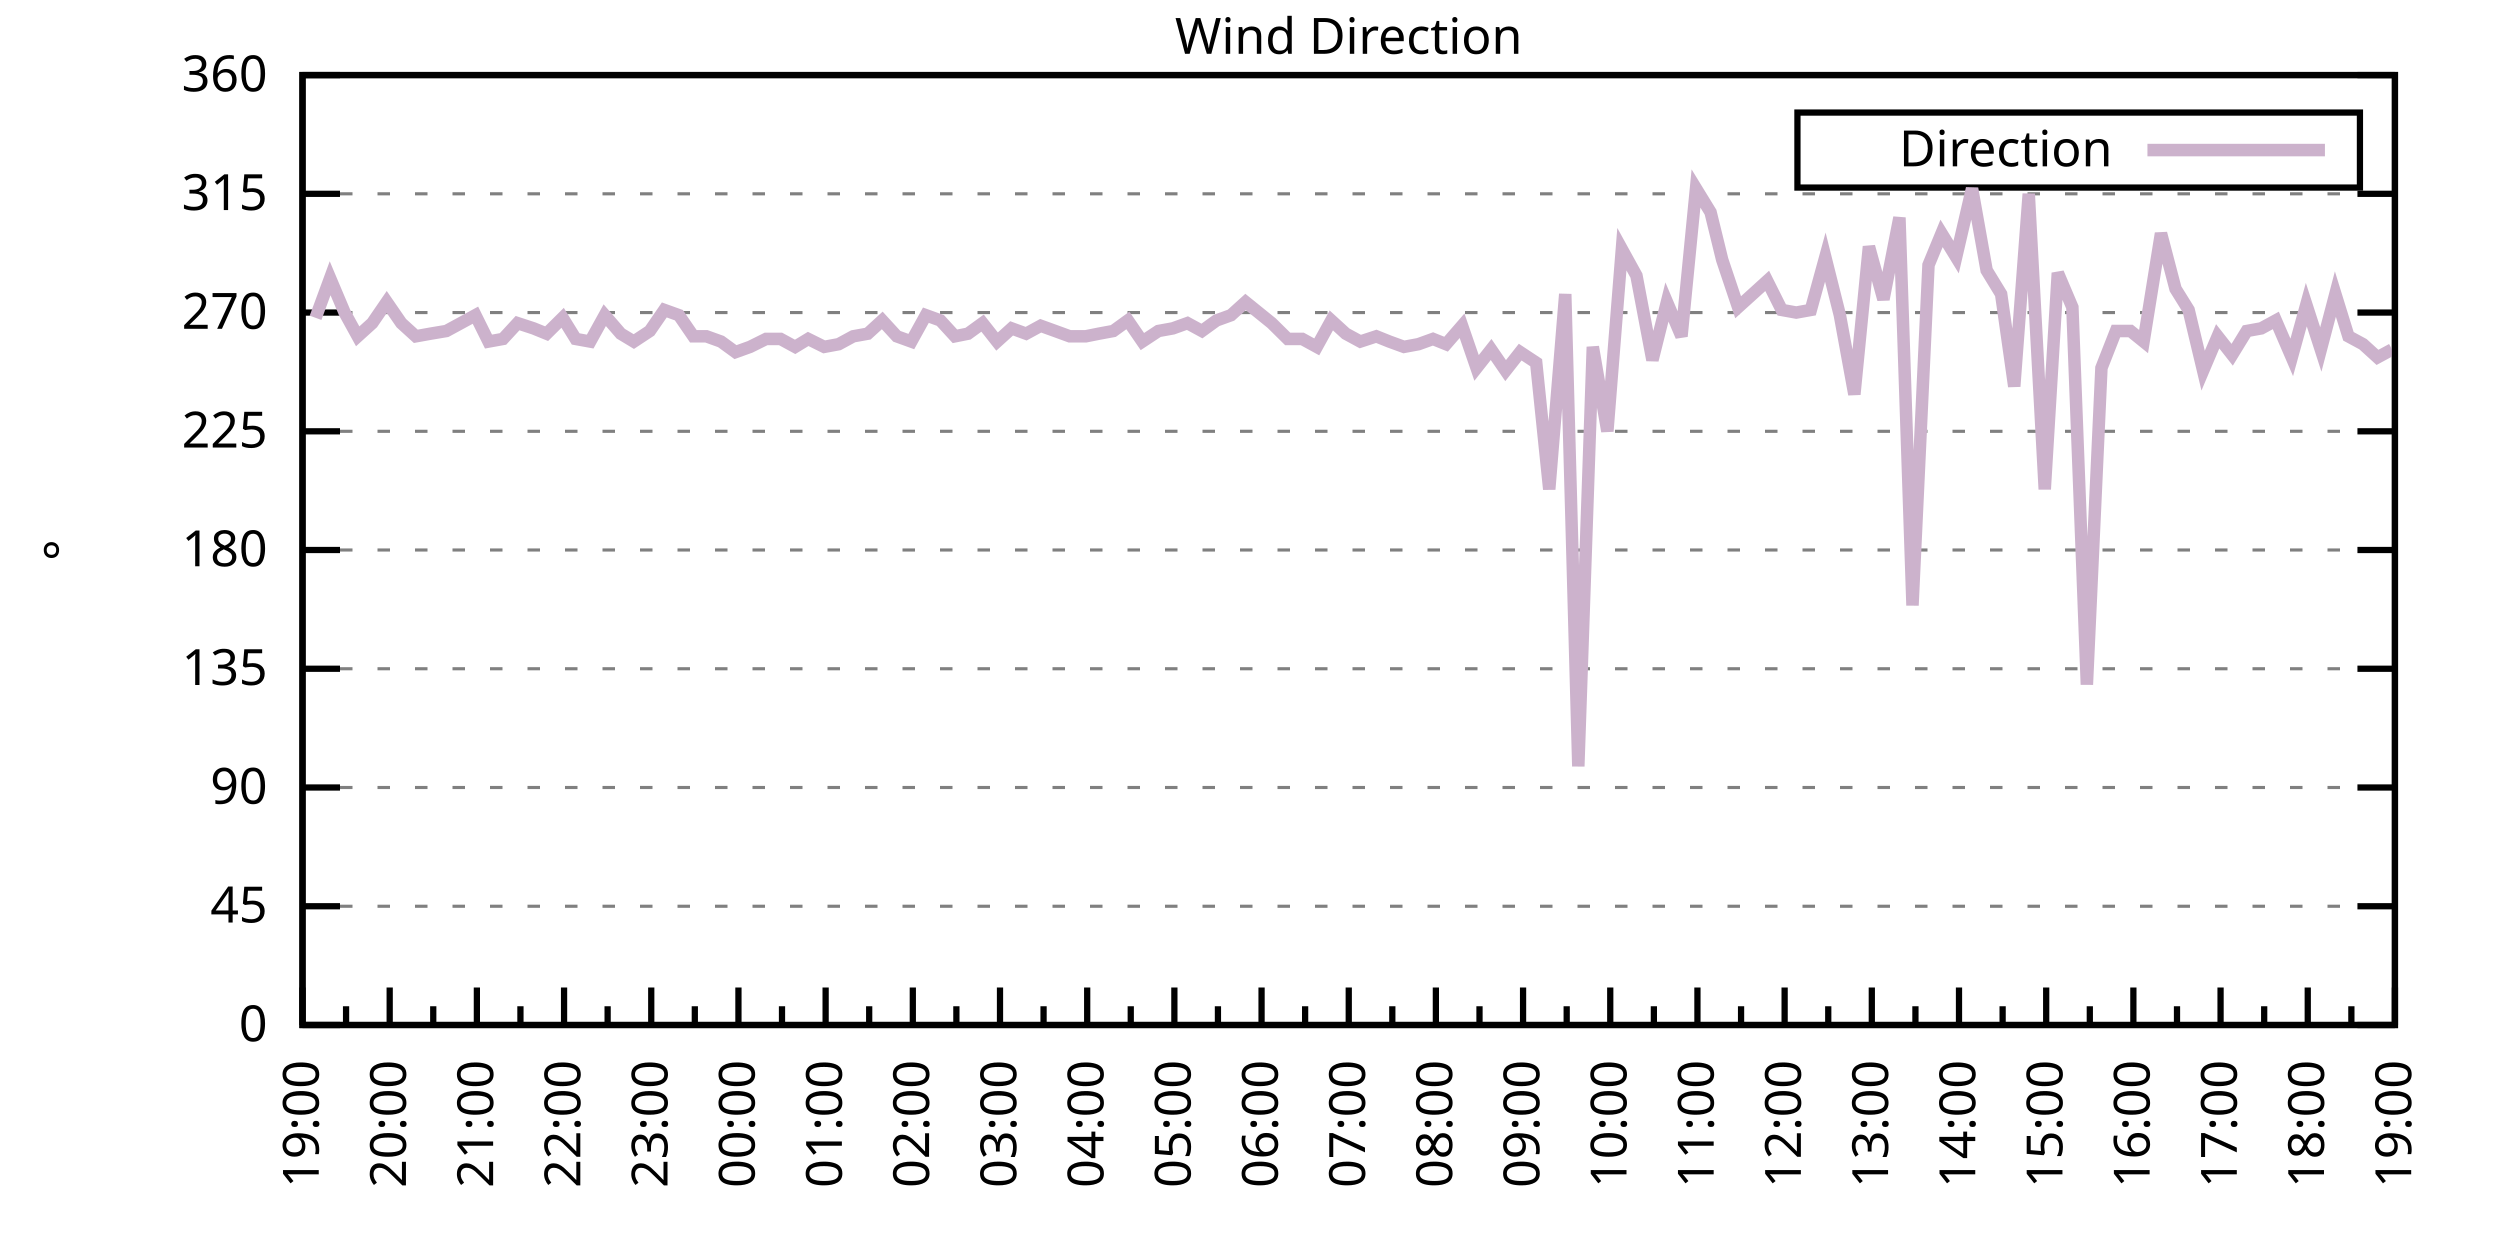
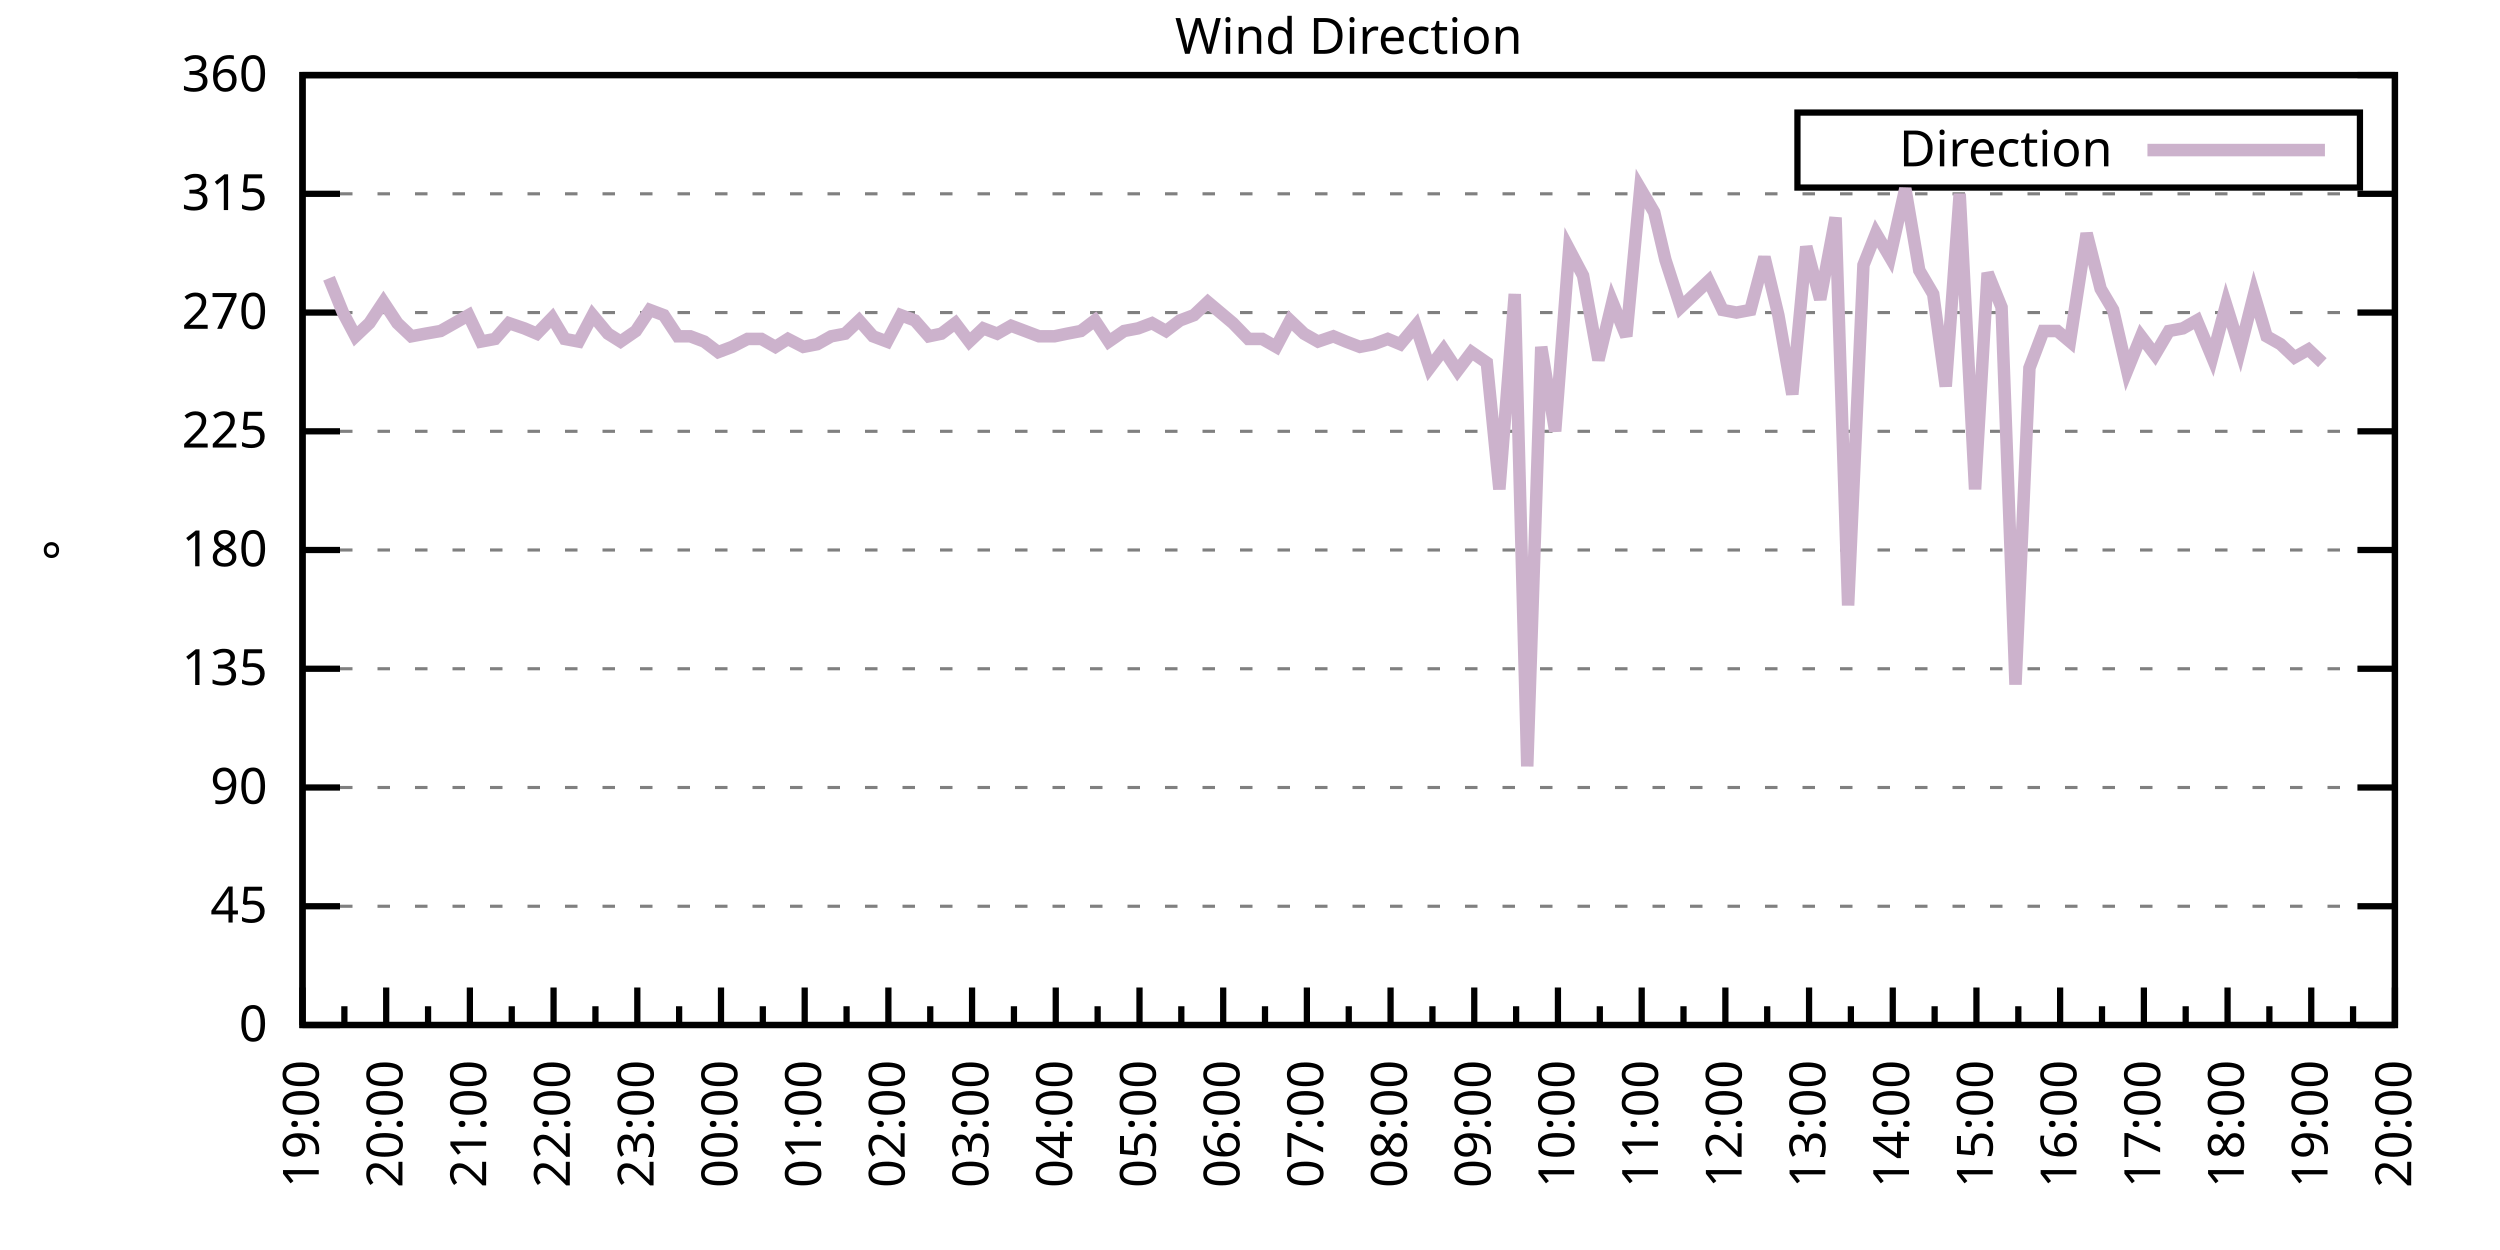
<svg xmlns="http://www.w3.org/2000/svg" xmlns:xlink="http://www.w3.org/1999/xlink" width="400" height="200" viewBox="0 0 400 200">
  <g id="gnuplot_canvas">
    <rect x="0" y="0" width="400" height="200" fill="none" />
    <defs>
      <circle id="gpDot" r="0.5" stroke-width="0.5" stroke="currentColor" />
      <path id="gpPt0" stroke-width="0.333" stroke="currentColor" d="M-1,0 h2 M0,-1 v2" />
      <path id="gpPt1" stroke-width="0.333" stroke="currentColor" d="M-1,-1 L1,1 M1,-1 L-1,1" />
      <path id="gpPt2" stroke-width="0.333" stroke="currentColor" d="M-1,0 L1,0 M0,-1 L0,1 M-1,-1 L1,1 M-1,1 L1,-1" />
      <rect id="gpPt3" stroke-width="0.333" stroke="currentColor" x="-1" y="-1" width="2" height="2" />
      <rect id="gpPt4" stroke-width="0.333" stroke="currentColor" fill="currentColor" x="-1" y="-1" width="2" height="2" />
      <circle id="gpPt5" stroke-width="0.333" stroke="currentColor" cx="0" cy="0" r="1" />
      <use xlink:href="#gpPt5" id="gpPt6" fill="currentColor" stroke="none" />
      <path id="gpPt7" stroke-width="0.333" stroke="currentColor" d="M0,-1.33 L-1.33,0.67 L1.33,0.67 z" />
      <use xlink:href="#gpPt7" id="gpPt8" fill="currentColor" stroke="none" />
      <use xlink:href="#gpPt7" id="gpPt9" stroke="currentColor" transform="rotate(180)" />
      <use xlink:href="#gpPt9" id="gpPt10" fill="currentColor" stroke="none" />
      <use xlink:href="#gpPt3" id="gpPt11" stroke="currentColor" transform="rotate(45)" />
      <use xlink:href="#gpPt11" id="gpPt12" fill="currentColor" stroke="none" />
      <path id="gpPt13" stroke-width="0.333" stroke="currentColor" d="M0,1.330 L1.265,0.411 L0.782,-1.067 L-0.782,-1.076 L-1.265,0.411 z" />
      <use xlink:href="#gpPt13" id="gpPt14" fill="currentColor" stroke="none" />
      <filter id="textbox" filterUnits="objectBoundingBox" x="0" y="0" height="1" width="1">
        <feFlood flood-color="white" flood-opacity="1" result="bgnd" />
        <feComposite in="SourceGraphic" in2="bgnd" operator="atop" />
      </filter>
      <filter id="greybox" filterUnits="objectBoundingBox" x="0" y="0" height="1" width="1">
        <feFlood flood-color="lightgrey" flood-opacity="1" result="grey" />
        <feComposite in="SourceGraphic" in2="grey" operator="atop" />
      </filter>
    </defs>
    <g fill="none" color="white" stroke="currentColor" stroke-width="1.00" stroke-linecap="butt" stroke-linejoin="miter">
</g>
    <g fill="none" color="black" stroke="currentColor" stroke-width="1.00" stroke-linecap="butt" stroke-linejoin="miter">
      <g stroke="none" shape-rendering="crispEdges">
        <polygon fill="rgb(255, 255, 255)" points="48.40,164.00 383.18,164.00 383.18,12.02 48.40,12.02 " />
      </g>
    </g>
    <g fill="none" color="black" stroke="currentColor" stroke-width="1.00" stroke-linecap="butt" stroke-linejoin="miter">
</g>
    <g fill="none" color="black" stroke="black" stroke-width="0.50" stroke-linecap="butt" stroke-linejoin="miter">
</g>
    <g fill="none" color="gray" stroke="currentColor" stroke-width="0.50" stroke-linecap="butt" stroke-linejoin="miter">
      <path stroke="gray" stroke-dasharray="2,4" class="gridline" d="M48.40,164.00 L383.19,164.00  " />
    </g>
    <g fill="none" color="gray" stroke="gray" stroke-width="1.00" stroke-linecap="butt" stroke-linejoin="miter">
</g>
    <g fill="none" color="black" stroke="currentColor" stroke-width="1.00" stroke-linecap="butt" stroke-linejoin="miter">
      <path stroke="black" d="M48.40,164.00 L54.40,164.00 M383.19,164.00 L377.19,164.00  " />
      <g transform="translate(42.80,166.60)" stroke="none" fill="black" font-family="Sans" font-size="8.00" text-anchor="end">
        <text>
          <tspan font-family="Sans"> 0</tspan>
        </text>
      </g>
    </g>
    <g fill="none" color="black" stroke="currentColor" stroke-width="1.00" stroke-linecap="butt" stroke-linejoin="miter">
</g>
    <g fill="none" color="black" stroke="black" stroke-width="0.50" stroke-linecap="butt" stroke-linejoin="miter">
</g>
    <g fill="none" color="gray" stroke="currentColor" stroke-width="0.50" stroke-linecap="butt" stroke-linejoin="miter">
      <path stroke="gray" stroke-dasharray="2,4" class="gridline" d="M48.40,145.00 L383.19,145.00  " />
    </g>
    <g fill="none" color="gray" stroke="gray" stroke-width="1.00" stroke-linecap="butt" stroke-linejoin="miter">
</g>
    <g fill="none" color="black" stroke="currentColor" stroke-width="1.00" stroke-linecap="butt" stroke-linejoin="miter">
      <path stroke="black" d="M48.40,145.00 L54.40,145.00 M383.19,145.00 L377.19,145.00  " />
      <g transform="translate(42.80,147.60)" stroke="none" fill="black" font-family="Sans" font-size="8.00" text-anchor="end">
        <text>
          <tspan font-family="Sans"> 45</tspan>
        </text>
      </g>
    </g>
    <g fill="none" color="black" stroke="currentColor" stroke-width="1.00" stroke-linecap="butt" stroke-linejoin="miter">
</g>
    <g fill="none" color="black" stroke="black" stroke-width="0.50" stroke-linecap="butt" stroke-linejoin="miter">
</g>
    <g fill="none" color="gray" stroke="currentColor" stroke-width="0.50" stroke-linecap="butt" stroke-linejoin="miter">
      <path stroke="gray" stroke-dasharray="2,4" class="gridline" d="M48.40,126.00 L383.19,126.00  " />
    </g>
    <g fill="none" color="gray" stroke="gray" stroke-width="1.00" stroke-linecap="butt" stroke-linejoin="miter">
</g>
    <g fill="none" color="black" stroke="currentColor" stroke-width="1.00" stroke-linecap="butt" stroke-linejoin="miter">
      <path stroke="black" d="M48.40,126.00 L54.40,126.00 M383.19,126.00 L377.19,126.00  " />
      <g transform="translate(42.80,128.60)" stroke="none" fill="black" font-family="Sans" font-size="8.00" text-anchor="end">
        <text>
          <tspan font-family="Sans"> 90</tspan>
        </text>
      </g>
    </g>
    <g fill="none" color="black" stroke="currentColor" stroke-width="1.00" stroke-linecap="butt" stroke-linejoin="miter">
</g>
    <g fill="none" color="black" stroke="black" stroke-width="0.50" stroke-linecap="butt" stroke-linejoin="miter">
</g>
    <g fill="none" color="gray" stroke="currentColor" stroke-width="0.50" stroke-linecap="butt" stroke-linejoin="miter">
      <path stroke="gray" stroke-dasharray="2,4" class="gridline" d="M48.40,107.00 L383.19,107.00  " />
    </g>
    <g fill="none" color="gray" stroke="gray" stroke-width="1.00" stroke-linecap="butt" stroke-linejoin="miter">
</g>
    <g fill="none" color="black" stroke="currentColor" stroke-width="1.00" stroke-linecap="butt" stroke-linejoin="miter">
      <path stroke="black" d="M48.40,107.00 L54.40,107.00 M383.19,107.00 L377.19,107.00  " />
      <g transform="translate(42.80,109.60)" stroke="none" fill="black" font-family="Sans" font-size="8.00" text-anchor="end">
        <text>
          <tspan font-family="Sans"> 135</tspan>
        </text>
      </g>
    </g>
    <g fill="none" color="black" stroke="currentColor" stroke-width="1.00" stroke-linecap="butt" stroke-linejoin="miter">
</g>
    <g fill="none" color="black" stroke="black" stroke-width="0.50" stroke-linecap="butt" stroke-linejoin="miter">
</g>
    <g fill="none" color="gray" stroke="currentColor" stroke-width="0.50" stroke-linecap="butt" stroke-linejoin="miter">
      <path stroke="gray" stroke-dasharray="2,4" class="gridline" d="M48.40,88.00 L383.19,88.00  " />
    </g>
    <g fill="none" color="gray" stroke="gray" stroke-width="1.00" stroke-linecap="butt" stroke-linejoin="miter">
</g>
    <g fill="none" color="black" stroke="currentColor" stroke-width="1.00" stroke-linecap="butt" stroke-linejoin="miter">
      <path stroke="black" d="M48.40,88.00 L54.40,88.00 M383.19,88.00 L377.19,88.00  " />
      <g transform="translate(42.80,90.60)" stroke="none" fill="black" font-family="Sans" font-size="8.00" text-anchor="end">
        <text>
          <tspan font-family="Sans"> 180</tspan>
        </text>
      </g>
    </g>
    <g fill="none" color="black" stroke="currentColor" stroke-width="1.00" stroke-linecap="butt" stroke-linejoin="miter">
</g>
    <g fill="none" color="black" stroke="black" stroke-width="0.50" stroke-linecap="butt" stroke-linejoin="miter">
</g>
    <g fill="none" color="gray" stroke="currentColor" stroke-width="0.50" stroke-linecap="butt" stroke-linejoin="miter">
      <path stroke="gray" stroke-dasharray="2,4" class="gridline" d="M48.40,69.01 L383.19,69.01  " />
    </g>
    <g fill="none" color="gray" stroke="gray" stroke-width="1.00" stroke-linecap="butt" stroke-linejoin="miter">
</g>
    <g fill="none" color="black" stroke="currentColor" stroke-width="1.00" stroke-linecap="butt" stroke-linejoin="miter">
      <path stroke="black" d="M48.40,69.01 L54.40,69.01 M383.19,69.01 L377.19,69.01  " />
      <g transform="translate(42.80,71.61)" stroke="none" fill="black" font-family="Sans" font-size="8.00" text-anchor="end">
        <text>
          <tspan font-family="Sans"> 225</tspan>
        </text>
      </g>
    </g>
    <g fill="none" color="black" stroke="currentColor" stroke-width="1.00" stroke-linecap="butt" stroke-linejoin="miter">
</g>
    <g fill="none" color="black" stroke="black" stroke-width="0.50" stroke-linecap="butt" stroke-linejoin="miter">
</g>
    <g fill="none" color="gray" stroke="currentColor" stroke-width="0.50" stroke-linecap="butt" stroke-linejoin="miter">
      <path stroke="gray" stroke-dasharray="2,4" class="gridline" d="M48.40,50.01 L383.19,50.01  " />
    </g>
    <g fill="none" color="gray" stroke="gray" stroke-width="1.00" stroke-linecap="butt" stroke-linejoin="miter">
</g>
    <g fill="none" color="black" stroke="currentColor" stroke-width="1.00" stroke-linecap="butt" stroke-linejoin="miter">
      <path stroke="black" d="M48.40,50.01 L54.40,50.01 M383.19,50.01 L377.19,50.01  " />
      <g transform="translate(42.80,52.61)" stroke="none" fill="black" font-family="Sans" font-size="8.00" text-anchor="end">
        <text>
          <tspan font-family="Sans"> 270</tspan>
        </text>
      </g>
    </g>
    <g fill="none" color="black" stroke="currentColor" stroke-width="1.00" stroke-linecap="butt" stroke-linejoin="miter">
</g>
    <g fill="none" color="black" stroke="black" stroke-width="0.50" stroke-linecap="butt" stroke-linejoin="miter">
</g>
    <g fill="none" color="gray" stroke="currentColor" stroke-width="0.50" stroke-linecap="butt" stroke-linejoin="miter">
      <path stroke="gray" stroke-dasharray="2,4" class="gridline" d="M48.40,31.01 L383.19,31.01  " />
    </g>
    <g fill="none" color="gray" stroke="gray" stroke-width="1.00" stroke-linecap="butt" stroke-linejoin="miter">
</g>
    <g fill="none" color="black" stroke="currentColor" stroke-width="1.00" stroke-linecap="butt" stroke-linejoin="miter">
      <path stroke="black" d="M48.40,31.01 L54.40,31.01 M383.19,31.01 L377.19,31.01  " />
      <g transform="translate(42.80,33.61)" stroke="none" fill="black" font-family="Sans" font-size="8.00" text-anchor="end">
        <text>
          <tspan font-family="Sans"> 315</tspan>
        </text>
      </g>
    </g>
    <g fill="none" color="black" stroke="currentColor" stroke-width="1.00" stroke-linecap="butt" stroke-linejoin="miter">
</g>
    <g fill="none" color="black" stroke="black" stroke-width="0.50" stroke-linecap="butt" stroke-linejoin="miter">
</g>
    <g fill="none" color="gray" stroke="currentColor" stroke-width="0.50" stroke-linecap="butt" stroke-linejoin="miter">
      <path stroke="gray" stroke-dasharray="2,4" class="gridline" d="M48.40,12.01 L383.19,12.01  " />
    </g>
    <g fill="none" color="gray" stroke="gray" stroke-width="1.00" stroke-linecap="butt" stroke-linejoin="miter">
</g>
    <g fill="none" color="black" stroke="currentColor" stroke-width="1.00" stroke-linecap="butt" stroke-linejoin="miter">
      <path stroke="black" d="M48.40,12.01 L54.40,12.01 M383.19,12.01 L377.19,12.01  " />
      <g transform="translate(42.80,14.61)" stroke="none" fill="black" font-family="Sans" font-size="8.00" text-anchor="end">
        <text>
          <tspan font-family="Sans"> 360</tspan>
        </text>
      </g>
    </g>
    <g fill="none" color="black" stroke="currentColor" stroke-width="1.00" stroke-linecap="butt" stroke-linejoin="miter">
      <path stroke="black" d="M48.40,164.00 L48.40,158.00  " />
      <g transform="translate(51.00,169.60) rotate(270)" stroke="none" fill="black" font-family="Sans" font-size="8.00" text-anchor="end">
        <text>
          <tspan font-family="Sans">19:00</tspan>
        </text>
      </g>
    </g>
    <g fill="none" color="black" stroke="currentColor" stroke-width="1.00" stroke-linecap="butt" stroke-linejoin="miter">
-       <path stroke="black" d="M55.37,164.00 L55.37,161.00 M62.35,164.00 L62.35,158.00  " />
-       <g transform="translate(64.95,169.60) rotate(270)" stroke="none" fill="black" font-family="Sans" font-size="8.00" text-anchor="end">
+       <path stroke="black" d="M55.10,164.00 L55.10,161.00 M61.79,164.00 L61.79,158.00  " />
+       <g transform="translate(64.39,169.60) rotate(270)" stroke="none" fill="black" font-family="Sans" font-size="8.00" text-anchor="end">
        <text>
          <tspan font-family="Sans">20:00</tspan>
        </text>
      </g>
    </g>
    <g fill="none" color="black" stroke="currentColor" stroke-width="1.00" stroke-linecap="butt" stroke-linejoin="miter">
-       <path stroke="black" d="M69.32,164.00 L69.32,161.00 M76.30,164.00 L76.30,158.00  " />
-       <g transform="translate(78.90,169.60) rotate(270)" stroke="none" fill="black" font-family="Sans" font-size="8.00" text-anchor="end">
+       <path stroke="black" d="M68.49,164.00 L68.49,161.00 M75.18,164.00 L75.18,158.00  " />
+       <g transform="translate(77.78,169.60) rotate(270)" stroke="none" fill="black" font-family="Sans" font-size="8.00" text-anchor="end">
        <text>
          <tspan font-family="Sans">21:00</tspan>
        </text>
      </g>
    </g>
    <g fill="none" color="black" stroke="currentColor" stroke-width="1.00" stroke-linecap="butt" stroke-linejoin="miter">
-       <path stroke="black" d="M83.27,164.00 L83.27,161.00 M90.25,164.00 L90.25,158.00  " />
-       <g transform="translate(92.85,169.60) rotate(270)" stroke="none" fill="black" font-family="Sans" font-size="8.00" text-anchor="end">
+       <path stroke="black" d="M81.88,164.00 L81.88,161.00 M88.57,164.00 L88.57,158.00  " />
+       <g transform="translate(91.17,169.60) rotate(270)" stroke="none" fill="black" font-family="Sans" font-size="8.00" text-anchor="end">
        <text>
          <tspan font-family="Sans">22:00</tspan>
        </text>
      </g>
    </g>
    <g fill="none" color="black" stroke="currentColor" stroke-width="1.00" stroke-linecap="butt" stroke-linejoin="miter">
-       <path stroke="black" d="M97.22,164.00 L97.22,161.00 M104.20,164.00 L104.20,158.00  " />
-       <g transform="translate(106.80,169.60) rotate(270)" stroke="none" fill="black" font-family="Sans" font-size="8.00" text-anchor="end">
+       <path stroke="black" d="M95.27,164.00 L95.27,161.00 M101.97,164.00 L101.97,158.00  " />
+       <g transform="translate(104.57,169.60) rotate(270)" stroke="none" fill="black" font-family="Sans" font-size="8.00" text-anchor="end">
        <text>
          <tspan font-family="Sans">23:00</tspan>
        </text>
      </g>
    </g>
    <g fill="none" color="black" stroke="currentColor" stroke-width="1.00" stroke-linecap="butt" stroke-linejoin="miter">
-       <path stroke="black" d="M111.17,164.00 L111.17,161.00 M118.15,164.00 L118.15,158.00  " />
-       <g transform="translate(120.75,169.60) rotate(270)" stroke="none" fill="black" font-family="Sans" font-size="8.00" text-anchor="end">
+       <path stroke="black" d="M108.66,164.00 L108.66,161.00 M115.36,164.00 L115.36,158.00  " />
+       <g transform="translate(117.96,169.60) rotate(270)" stroke="none" fill="black" font-family="Sans" font-size="8.00" text-anchor="end">
        <text>
          <tspan font-family="Sans">00:00</tspan>
        </text>
      </g>
    </g>
    <g fill="none" color="black" stroke="currentColor" stroke-width="1.00" stroke-linecap="butt" stroke-linejoin="miter">
-       <path stroke="black" d="M125.12,164.00 L125.12,161.00 M132.10,164.00 L132.10,158.00  " />
-       <g transform="translate(134.70,169.60) rotate(270)" stroke="none" fill="black" font-family="Sans" font-size="8.00" text-anchor="end">
+       <path stroke="black" d="M122.05,164.00 L122.05,161.00 M128.75,164.00 L128.75,158.00  " />
+       <g transform="translate(131.35,169.60) rotate(270)" stroke="none" fill="black" font-family="Sans" font-size="8.00" text-anchor="end">
        <text>
          <tspan font-family="Sans">01:00</tspan>
        </text>
      </g>
    </g>
    <g fill="none" color="black" stroke="currentColor" stroke-width="1.00" stroke-linecap="butt" stroke-linejoin="miter">
-       <path stroke="black" d="M139.07,164.00 L139.07,161.00 M146.05,164.00 L146.05,158.00  " />
-       <g transform="translate(148.65,169.60) rotate(270)" stroke="none" fill="black" font-family="Sans" font-size="8.00" text-anchor="end">
+       <path stroke="black" d="M135.45,164.00 L135.45,161.00 M142.14,164.00 L142.14,158.00  " />
+       <g transform="translate(144.74,169.60) rotate(270)" stroke="none" fill="black" font-family="Sans" font-size="8.00" text-anchor="end">
        <text>
          <tspan font-family="Sans">02:00</tspan>
        </text>
      </g>
    </g>
    <g fill="none" color="black" stroke="currentColor" stroke-width="1.00" stroke-linecap="butt" stroke-linejoin="miter">
-       <path stroke="black" d="M153.02,164.00 L153.02,161.00 M160.00,164.00 L160.00,158.00  " />
-       <g transform="translate(162.60,169.60) rotate(270)" stroke="none" fill="black" font-family="Sans" font-size="8.00" text-anchor="end">
+       <path stroke="black" d="M148.84,164.00 L148.84,161.00 M155.53,164.00 L155.53,158.00  " />
+       <g transform="translate(158.13,169.60) rotate(270)" stroke="none" fill="black" font-family="Sans" font-size="8.00" text-anchor="end">
        <text>
          <tspan font-family="Sans">03:00</tspan>
        </text>
      </g>
    </g>
    <g fill="none" color="black" stroke="currentColor" stroke-width="1.00" stroke-linecap="butt" stroke-linejoin="miter">
-       <path stroke="black" d="M166.97,164.00 L166.97,161.00 M173.95,164.00 L173.95,158.00  " />
-       <g transform="translate(176.55,169.60) rotate(270)" stroke="none" fill="black" font-family="Sans" font-size="8.00" text-anchor="end">
+       <path stroke="black" d="M162.23,164.00 L162.23,161.00 M168.92,164.00 L168.92,158.00  " />
+       <g transform="translate(171.52,169.60) rotate(270)" stroke="none" fill="black" font-family="Sans" font-size="8.00" text-anchor="end">
        <text>
          <tspan font-family="Sans">04:00</tspan>
        </text>
      </g>
    </g>
    <g fill="none" color="black" stroke="currentColor" stroke-width="1.00" stroke-linecap="butt" stroke-linejoin="miter">
-       <path stroke="black" d="M180.92,164.00 L180.92,161.00 M187.90,164.00 L187.90,158.00  " />
-       <g transform="translate(190.50,169.60) rotate(270)" stroke="none" fill="black" font-family="Sans" font-size="8.00" text-anchor="end">
+       <path stroke="black" d="M175.62,164.00 L175.62,161.00 M182.32,164.00 L182.32,158.00  " />
+       <g transform="translate(184.92,169.60) rotate(270)" stroke="none" fill="black" font-family="Sans" font-size="8.00" text-anchor="end">
        <text>
          <tspan font-family="Sans">05:00</tspan>
        </text>
      </g>
    </g>
    <g fill="none" color="black" stroke="currentColor" stroke-width="1.00" stroke-linecap="butt" stroke-linejoin="miter">
-       <path stroke="black" d="M194.87,164.00 L194.87,161.00 M201.85,164.00 L201.85,158.00  " />
-       <g transform="translate(204.45,169.60) rotate(270)" stroke="none" fill="black" font-family="Sans" font-size="8.00" text-anchor="end">
+       <path stroke="black" d="M189.01,164.00 L189.01,161.00 M195.71,164.00 L195.71,158.00  " />
+       <g transform="translate(198.31,169.60) rotate(270)" stroke="none" fill="black" font-family="Sans" font-size="8.00" text-anchor="end">
        <text>
          <tspan font-family="Sans">06:00</tspan>
        </text>
      </g>
    </g>
    <g fill="none" color="black" stroke="currentColor" stroke-width="1.00" stroke-linecap="butt" stroke-linejoin="miter">
-       <path stroke="black" d="M208.82,164.00 L208.82,161.00 M215.80,164.00 L215.80,158.00  " />
-       <g transform="translate(218.40,169.60) rotate(270)" stroke="none" fill="black" font-family="Sans" font-size="8.00" text-anchor="end">
+       <path stroke="black" d="M202.40,164.00 L202.40,161.00 M209.10,164.00 L209.10,158.00  " />
+       <g transform="translate(211.70,169.60) rotate(270)" stroke="none" fill="black" font-family="Sans" font-size="8.00" text-anchor="end">
        <text>
          <tspan font-family="Sans">07:00</tspan>
        </text>
      </g>
    </g>
    <g fill="none" color="black" stroke="currentColor" stroke-width="1.00" stroke-linecap="butt" stroke-linejoin="miter">
-       <path stroke="black" d="M222.77,164.00 L222.77,161.00 M229.74,164.00 L229.74,158.00  " />
-       <g transform="translate(232.34,169.60) rotate(270)" stroke="none" fill="black" font-family="Sans" font-size="8.00" text-anchor="end">
+       <path stroke="black" d="M215.80,164.00 L215.80,161.00 M222.49,164.00 L222.49,158.00  " />
+       <g transform="translate(225.09,169.60) rotate(270)" stroke="none" fill="black" font-family="Sans" font-size="8.00" text-anchor="end">
        <text>
          <tspan font-family="Sans">08:00</tspan>
        </text>
      </g>
    </g>
    <g fill="none" color="black" stroke="currentColor" stroke-width="1.00" stroke-linecap="butt" stroke-linejoin="miter">
-       <path stroke="black" d="M236.72,164.00 L236.72,161.00 M243.69,164.00 L243.69,158.00  " />
-       <g transform="translate(246.29,169.60) rotate(270)" stroke="none" fill="black" font-family="Sans" font-size="8.00" text-anchor="end">
+       <path stroke="black" d="M229.19,164.00 L229.19,161.00 M235.88,164.00 L235.88,158.00  " />
+       <g transform="translate(238.48,169.60) rotate(270)" stroke="none" fill="black" font-family="Sans" font-size="8.00" text-anchor="end">
        <text>
          <tspan font-family="Sans">09:00</tspan>
        </text>
      </g>
    </g>
    <g fill="none" color="black" stroke="currentColor" stroke-width="1.00" stroke-linecap="butt" stroke-linejoin="miter">
-       <path stroke="black" d="M250.67,164.00 L250.67,161.00 M257.64,164.00 L257.64,158.00  " />
-       <g transform="translate(260.24,169.60) rotate(270)" stroke="none" fill="black" font-family="Sans" font-size="8.00" text-anchor="end">
+       <path stroke="black" d="M242.58,164.00 L242.58,161.00 M249.27,164.00 L249.27,158.00  " />
+       <g transform="translate(251.87,169.60) rotate(270)" stroke="none" fill="black" font-family="Sans" font-size="8.00" text-anchor="end">
        <text>
          <tspan font-family="Sans">10:00</tspan>
        </text>
      </g>
    </g>
    <g fill="none" color="black" stroke="currentColor" stroke-width="1.00" stroke-linecap="butt" stroke-linejoin="miter">
-       <path stroke="black" d="M264.62,164.00 L264.62,161.00 M271.59,164.00 L271.59,158.00  " />
-       <g transform="translate(274.19,169.60) rotate(270)" stroke="none" fill="black" font-family="Sans" font-size="8.00" text-anchor="end">
+       <path stroke="black" d="M255.97,164.00 L255.97,161.00 M262.67,164.00 L262.67,158.00  " />
+       <g transform="translate(265.27,169.60) rotate(270)" stroke="none" fill="black" font-family="Sans" font-size="8.00" text-anchor="end">
        <text>
          <tspan font-family="Sans">11:00</tspan>
        </text>
      </g>
    </g>
    <g fill="none" color="black" stroke="currentColor" stroke-width="1.00" stroke-linecap="butt" stroke-linejoin="miter">
-       <path stroke="black" d="M278.57,164.00 L278.57,161.00 M285.54,164.00 L285.54,158.00  " />
-       <g transform="translate(288.14,169.60) rotate(270)" stroke="none" fill="black" font-family="Sans" font-size="8.00" text-anchor="end">
+       <path stroke="black" d="M269.36,164.00 L269.36,161.00 M276.06,164.00 L276.06,158.00  " />
+       <g transform="translate(278.66,169.60) rotate(270)" stroke="none" fill="black" font-family="Sans" font-size="8.00" text-anchor="end">
        <text>
          <tspan font-family="Sans">12:00</tspan>
        </text>
      </g>
    </g>
    <g fill="none" color="black" stroke="currentColor" stroke-width="1.00" stroke-linecap="butt" stroke-linejoin="miter">
-       <path stroke="black" d="M292.52,164.00 L292.52,161.00 M299.49,164.00 L299.49,158.00  " />
-       <g transform="translate(302.09,169.60) rotate(270)" stroke="none" fill="black" font-family="Sans" font-size="8.00" text-anchor="end">
+       <path stroke="black" d="M282.75,164.00 L282.75,161.00 M289.45,164.00 L289.45,158.00  " />
+       <g transform="translate(292.05,169.60) rotate(270)" stroke="none" fill="black" font-family="Sans" font-size="8.00" text-anchor="end">
        <text>
          <tspan font-family="Sans">13:00</tspan>
        </text>
      </g>
    </g>
    <g fill="none" color="black" stroke="currentColor" stroke-width="1.00" stroke-linecap="butt" stroke-linejoin="miter">
-       <path stroke="black" d="M306.47,164.00 L306.47,161.00 M313.44,164.00 L313.44,158.00  " />
-       <g transform="translate(316.04,169.60) rotate(270)" stroke="none" fill="black" font-family="Sans" font-size="8.00" text-anchor="end">
+       <path stroke="black" d="M296.14,164.00 L296.14,161.00 M302.84,164.00 L302.84,158.00  " />
+       <g transform="translate(305.44,169.60) rotate(270)" stroke="none" fill="black" font-family="Sans" font-size="8.00" text-anchor="end">
        <text>
          <tspan font-family="Sans">14:00</tspan>
        </text>
      </g>
    </g>
    <g fill="none" color="black" stroke="currentColor" stroke-width="1.00" stroke-linecap="butt" stroke-linejoin="miter">
-       <path stroke="black" d="M320.42,164.00 L320.42,161.00 M327.39,164.00 L327.39,158.00  " />
-       <g transform="translate(329.99,169.60) rotate(270)" stroke="none" fill="black" font-family="Sans" font-size="8.00" text-anchor="end">
+       <path stroke="black" d="M309.54,164.00 L309.54,161.00 M316.23,164.00 L316.23,158.00  " />
+       <g transform="translate(318.83,169.60) rotate(270)" stroke="none" fill="black" font-family="Sans" font-size="8.00" text-anchor="end">
        <text>
          <tspan font-family="Sans">15:00</tspan>
        </text>
      </g>
    </g>
    <g fill="none" color="black" stroke="currentColor" stroke-width="1.00" stroke-linecap="butt" stroke-linejoin="miter">
-       <path stroke="black" d="M334.37,164.00 L334.37,161.00 M341.34,164.00 L341.34,158.00  " />
-       <g transform="translate(343.94,169.60) rotate(270)" stroke="none" fill="black" font-family="Sans" font-size="8.00" text-anchor="end">
+       <path stroke="black" d="M322.93,164.00 L322.93,161.00 M329.62,164.00 L329.62,158.00  " />
+       <g transform="translate(332.22,169.60) rotate(270)" stroke="none" fill="black" font-family="Sans" font-size="8.00" text-anchor="end">
        <text>
          <tspan font-family="Sans">16:00</tspan>
        </text>
      </g>
    </g>
    <g fill="none" color="black" stroke="currentColor" stroke-width="1.00" stroke-linecap="butt" stroke-linejoin="miter">
-       <path stroke="black" d="M348.32,164.00 L348.32,161.00 M355.29,164.00 L355.29,158.00  " />
-       <g transform="translate(357.89,169.60) rotate(270)" stroke="none" fill="black" font-family="Sans" font-size="8.00" text-anchor="end">
+       <path stroke="black" d="M336.32,164.00 L336.32,161.00 M343.02,164.00 L343.02,158.00  " />
+       <g transform="translate(345.62,169.60) rotate(270)" stroke="none" fill="black" font-family="Sans" font-size="8.00" text-anchor="end">
        <text>
          <tspan font-family="Sans">17:00</tspan>
        </text>
      </g>
    </g>
    <g fill="none" color="black" stroke="currentColor" stroke-width="1.00" stroke-linecap="butt" stroke-linejoin="miter">
-       <path stroke="black" d="M362.27,164.00 L362.27,161.00 M369.24,164.00 L369.24,158.00  " />
-       <g transform="translate(371.84,169.60) rotate(270)" stroke="none" fill="black" font-family="Sans" font-size="8.00" text-anchor="end">
+       <path stroke="black" d="M349.71,164.00 L349.71,161.00 M356.41,164.00 L356.41,158.00  " />
+       <g transform="translate(359.01,169.60) rotate(270)" stroke="none" fill="black" font-family="Sans" font-size="8.00" text-anchor="end">
        <text>
          <tspan font-family="Sans">18:00</tspan>
        </text>
      </g>
    </g>
    <g fill="none" color="black" stroke="currentColor" stroke-width="1.00" stroke-linecap="butt" stroke-linejoin="miter">
-       <path stroke="black" d="M376.22,164.00 L376.22,161.00 M383.19,164.00 L383.19,158.00  " />
+       <path stroke="black" d="M363.10,164.00 L363.10,161.00 M369.80,164.00 L369.80,158.00  " />
+       <g transform="translate(372.40,169.60) rotate(270)" stroke="none" fill="black" font-family="Sans" font-size="8.00" text-anchor="end">
+         <text>
+           <tspan font-family="Sans">19:00</tspan>
+         </text>
+       </g>
+     </g>
+     <g fill="none" color="black" stroke="currentColor" stroke-width="1.00" stroke-linecap="butt" stroke-linejoin="miter">
+       <path stroke="black" d="M376.49,164.00 L376.49,161.00 M383.19,164.00 L383.19,158.00  " />
      <g transform="translate(385.79,169.60) rotate(270)" stroke="none" fill="black" font-family="Sans" font-size="8.00" text-anchor="end">
        <text>
-           <tspan font-family="Sans">19:00</tspan>
+           <tspan font-family="Sans">20:00</tspan>
        </text>
      </g>
    </g>
    <g fill="none" color="black" stroke="currentColor" stroke-width="1.00" stroke-linecap="butt" stroke-linejoin="miter">
</g>
    <g fill="none" color="black" stroke="currentColor" stroke-width="1.00" stroke-linecap="butt" stroke-linejoin="miter">
      <path stroke="black" d="M48.40,12.01 L48.40,164.00 L383.19,164.00 L383.19,12.01 L48.40,12.01 Z  " />
    </g>
    <g fill="none" color="black" stroke="currentColor" stroke-width="1.00" stroke-linecap="butt" stroke-linejoin="miter">
      <g transform="translate(12.80,88.01) rotate(270)" stroke="none" fill="black" font-family="Sans" font-size="8.00" text-anchor="middle">
        <text>
          <tspan font-family="Sans">°</tspan>
        </text>
      </g>
    </g>
    <g fill="none" color="black" stroke="currentColor" stroke-width="1.00" stroke-linecap="butt" stroke-linejoin="miter">
</g>
    <g fill="none" color="black" stroke="currentColor" stroke-width="1.00" stroke-linecap="butt" stroke-linejoin="miter">
      <path stroke="black" d="M287.59,30.01 L287.59,18.01 L377.59,18.01 L377.59,30.01 L287.59,30.01 Z  " />
    </g>
    <g id="Wind_direction_plot_1">
      <g fill="none" color="white" stroke="black" stroke-width="2.00" stroke-linecap="butt" stroke-linejoin="miter">
</g>
      <g fill="none" color="black" stroke="currentColor" stroke-width="2.00" stroke-linecap="butt" stroke-linejoin="miter">
        <g transform="translate(337.99,26.61)" stroke="none" fill="black" font-family="Sans" font-size="8.00" text-anchor="end">
          <text>
            <tspan font-family="Sans">Direction</tspan>
          </text>
        </g>
      </g>
      <g fill="none" color="black" stroke="currentColor" stroke-width="2.00" stroke-linecap="butt" stroke-linejoin="miter">
-         <path stroke="rgb(204, 178, 204)" d="M343.59,24.01 L371.99,24.01 M50.49,50.85 L52.82,44.52 L55.14,50.01 L57.23,53.81 L59.56,51.70 L61.88,48.32   L64.21,51.70 L66.53,53.81 L68.86,53.39 L71.42,52.96 L73.74,51.70 L76.07,50.43 L78.16,54.65 L80.48,54.23   L82.81,51.70 L85.37,52.54 L87.46,53.39 L90.02,50.85 L92.11,54.23 L94.43,54.65 L96.76,50.43 L99.32,53.39   L101.41,54.65 L103.97,52.96 L106.29,49.59 L108.62,50.43 L110.94,53.81 L113.03,53.81 L115.36,54.65 L117.68,56.34   L120.01,55.50 L122.57,54.23 L124.89,54.23 L127.22,55.50 L129.31,54.23 L131.87,55.50 L134.19,55.07 L136.51,53.81   L138.84,53.39 L141.16,51.27 L143.49,53.81 L145.81,54.65 L148.14,50.43 L150.46,51.27 L152.79,53.81 L154.88,53.39   L157.21,51.70 L159.53,54.65 L161.86,52.54 L164.18,53.39 L166.51,52.12 L168.83,52.96 L171.16,53.81 L173.71,53.81   L175.81,53.39 L178.13,52.96 L180.46,51.27 L182.78,54.65 L185.34,52.96 L187.66,52.54 L189.99,51.70 L192.31,52.96   L194.64,51.27 L196.96,50.43 L199.29,48.32 L203.47,51.70 L206.03,54.23 L208.36,54.23 L210.68,55.50 L213.01,51.27   L215.33,53.39 L217.65,54.65 L220.21,53.81 L222.30,54.65 L224.63,55.50 L226.95,55.07 L229.28,54.23 L231.37,55.07   L233.93,52.12 L236.25,58.87 L238.58,55.92 L240.90,59.30 L243.23,56.34 L245.79,58.03 L247.88,78.29 L250.44,47.05   L252.53,122.62 L254.85,55.50 L257.18,69.01 L259.50,39.87 L261.83,44.10 L264.39,57.61 L266.71,48.32 L269.04,53.81   L271.36,30.16 L273.69,33.96 L275.55,41.56 L278.10,49.16 L280.43,47.05 L282.75,44.94 L285.08,49.59 L287.40,50.01   L289.73,49.59 L292.05,41.14 L294.38,50.43 L296.70,63.10 L299.03,39.45 L301.35,47.90 L303.91,34.81 L306.00,96.87   L308.56,42.41 L310.65,37.34 L312.98,41.14 L315.53,30.16 L317.86,43.25 L320.18,47.05 L322.28,61.83 L324.60,31.01   L327.16,78.29 L329.25,43.67 L331.58,49.16 L333.90,109.54 L336.23,58.87 L338.55,52.96 L340.88,52.96 L342.97,54.65   L345.76,37.34 L348.08,46.21 L350.18,49.59 L352.50,59.30 L354.83,53.81 L357.15,56.76 L359.48,52.96 L361.80,52.54   L364.13,51.27 L366.68,57.18 L369.01,48.74 L371.33,55.92 L373.66,47.05 L375.75,53.81 L378.08,55.07 L380.40,57.18   L382.73,55.92  " />
+         <path stroke="rgb(204, 178, 204)" d="M343.59,24.01 L371.99,24.01 M52.64,44.52 L54.87,50.01 L56.88,53.81 L59.11,51.70 L61.35,48.32 L63.58,51.70   L65.81,53.81 L68.04,53.39 L70.50,52.96 L72.73,51.70 L74.96,50.43 L76.97,54.65 L79.20,54.23 L81.43,51.70   L83.89,52.54 L85.90,53.39 L88.35,50.85 L90.36,54.23 L92.59,54.65 L94.82,50.43 L97.28,53.39 L99.29,54.65   L101.74,52.96 L103.98,49.59 L106.21,50.43 L108.44,53.81 L110.45,53.81 L112.68,54.65 L114.91,56.34 L117.14,55.50   L119.60,54.23 L121.83,54.23 L124.06,55.50 L126.07,54.23 L128.53,55.50 L130.76,55.07 L132.99,53.81 L135.22,53.39   L137.45,51.27 L139.69,53.81 L141.92,54.65 L144.15,50.43 L146.38,51.27 L148.61,53.81 L150.62,53.39 L152.85,51.70   L155.09,54.65 L157.32,52.54 L159.55,53.39 L161.78,52.12 L164.01,52.96 L166.25,53.81 L168.70,53.81 L170.71,53.39   L172.94,52.96 L175.17,51.27 L177.41,54.65 L179.86,52.96 L182.09,52.54 L184.32,51.70 L186.56,52.96 L188.79,51.27   L191.02,50.43 L193.25,48.32 L197.27,51.70 L199.73,54.23 L201.96,54.23 L204.19,55.50 L206.42,51.27 L208.65,53.39   L210.88,54.65 L213.34,53.81 L215.35,54.65 L217.58,55.50 L219.81,55.07 L222.04,54.23 L224.05,55.07 L226.51,52.12   L228.74,58.87 L230.97,55.92 L233.20,59.30 L235.44,56.34 L237.89,58.03 L239.90,78.29 L242.36,47.05 L244.36,122.62   L246.60,55.50 L248.83,69.01 L251.06,39.87 L253.29,44.10 L255.75,57.61 L257.98,48.32 L260.21,53.81 L262.44,30.16   L264.67,33.96 L266.46,41.56 L268.92,49.16 L271.15,47.05 L273.38,44.94 L275.61,49.59 L277.84,50.01 L280.07,49.59   L282.31,41.14 L284.54,50.43 L286.77,63.10 L289.00,39.45 L291.23,47.90 L293.69,34.81 L295.70,96.87 L298.15,42.41   L300.16,37.34 L302.39,41.14 L304.85,30.16 L307.08,43.25 L309.31,47.05 L311.32,61.83 L313.55,31.01 L316.01,78.29   L318.02,43.67 L320.25,49.16 L322.48,109.54 L324.71,58.87 L326.95,52.96 L329.18,52.96 L331.19,54.65 L333.86,37.34   L336.10,46.21 L338.10,49.59 L340.34,59.30 L342.57,53.81 L344.80,56.76 L347.03,52.96 L349.26,52.54 L351.50,51.27   L353.95,57.18 L356.18,48.74 L358.42,55.92 L360.65,47.05 L362.66,53.81 L364.89,55.07 L367.12,57.18 L369.35,55.92   L371.58,58.03  " />
      </g>
    </g>
    <g fill="none" color="black" stroke="currentColor" stroke-width="2.00" stroke-linecap="butt" stroke-linejoin="miter">
</g>
    <g fill="none" color="black" stroke="black" stroke-width="1.00" stroke-linecap="butt" stroke-linejoin="miter">
</g>
    <g fill="none" color="black" stroke="currentColor" stroke-width="1.00" stroke-linecap="butt" stroke-linejoin="miter">
      <path stroke="black" d="M48.40,12.01 L48.40,164.00 L383.19,164.00 L383.19,12.01 L48.40,12.01 Z  " />
    </g>
    <g fill="none" color="black" stroke="currentColor" stroke-width="1.00" stroke-linecap="butt" stroke-linejoin="miter">
      <g transform="translate(215.79,8.61)" stroke="none" fill="black" font-family="Sans" font-size="8.00" text-anchor="middle">
        <text>
          <tspan font-family="Sans">Wind Direction</tspan>
        </text>
      </g>
    </g>
    <g fill="none" color="black" stroke="currentColor" stroke-width="1.00" stroke-linecap="butt" stroke-linejoin="miter">
</g>
  </g>
</svg>
